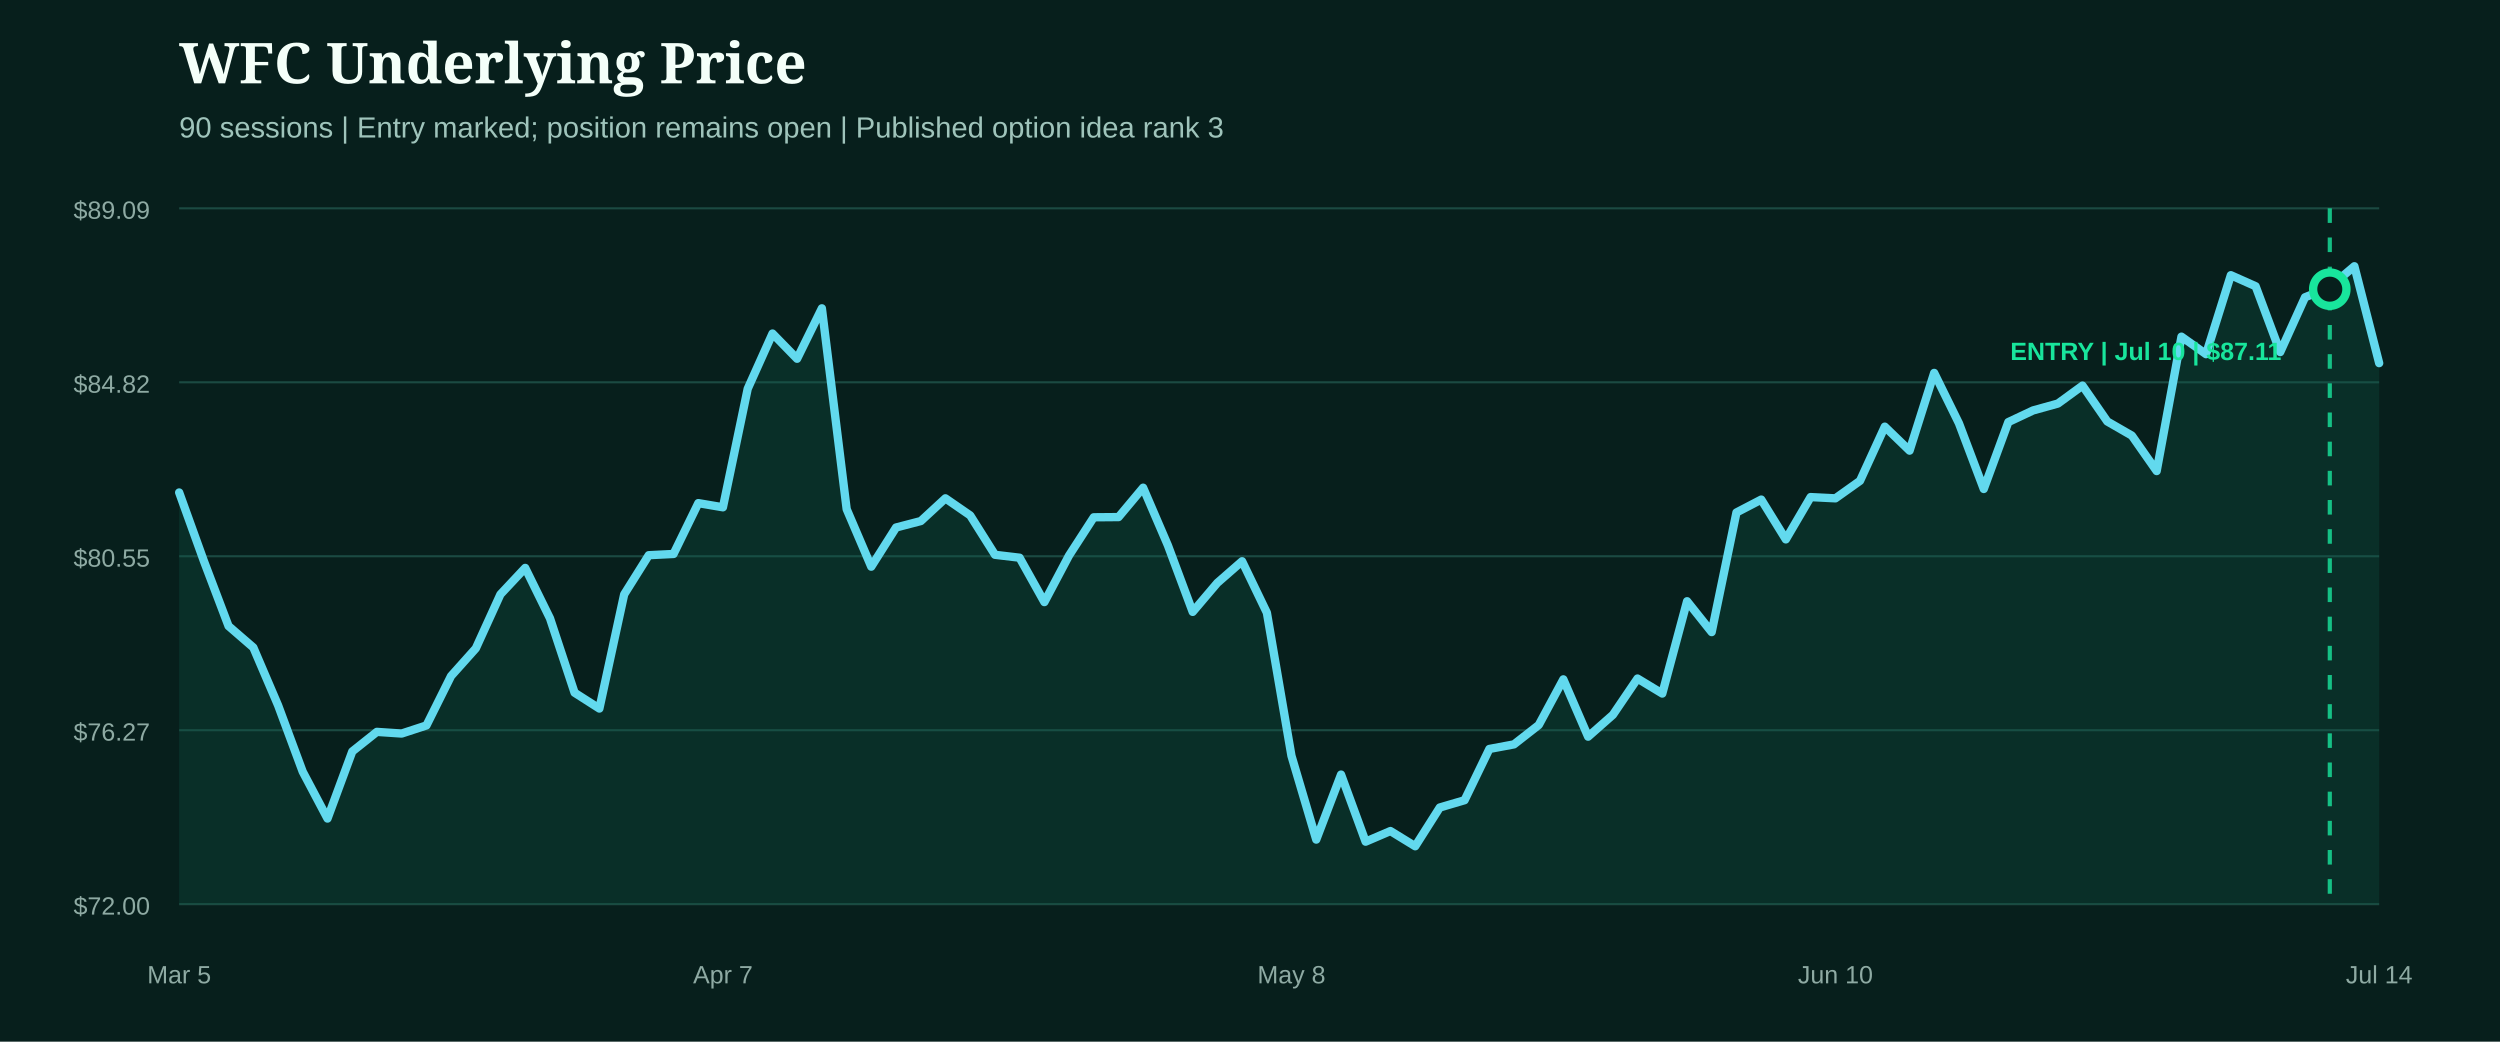
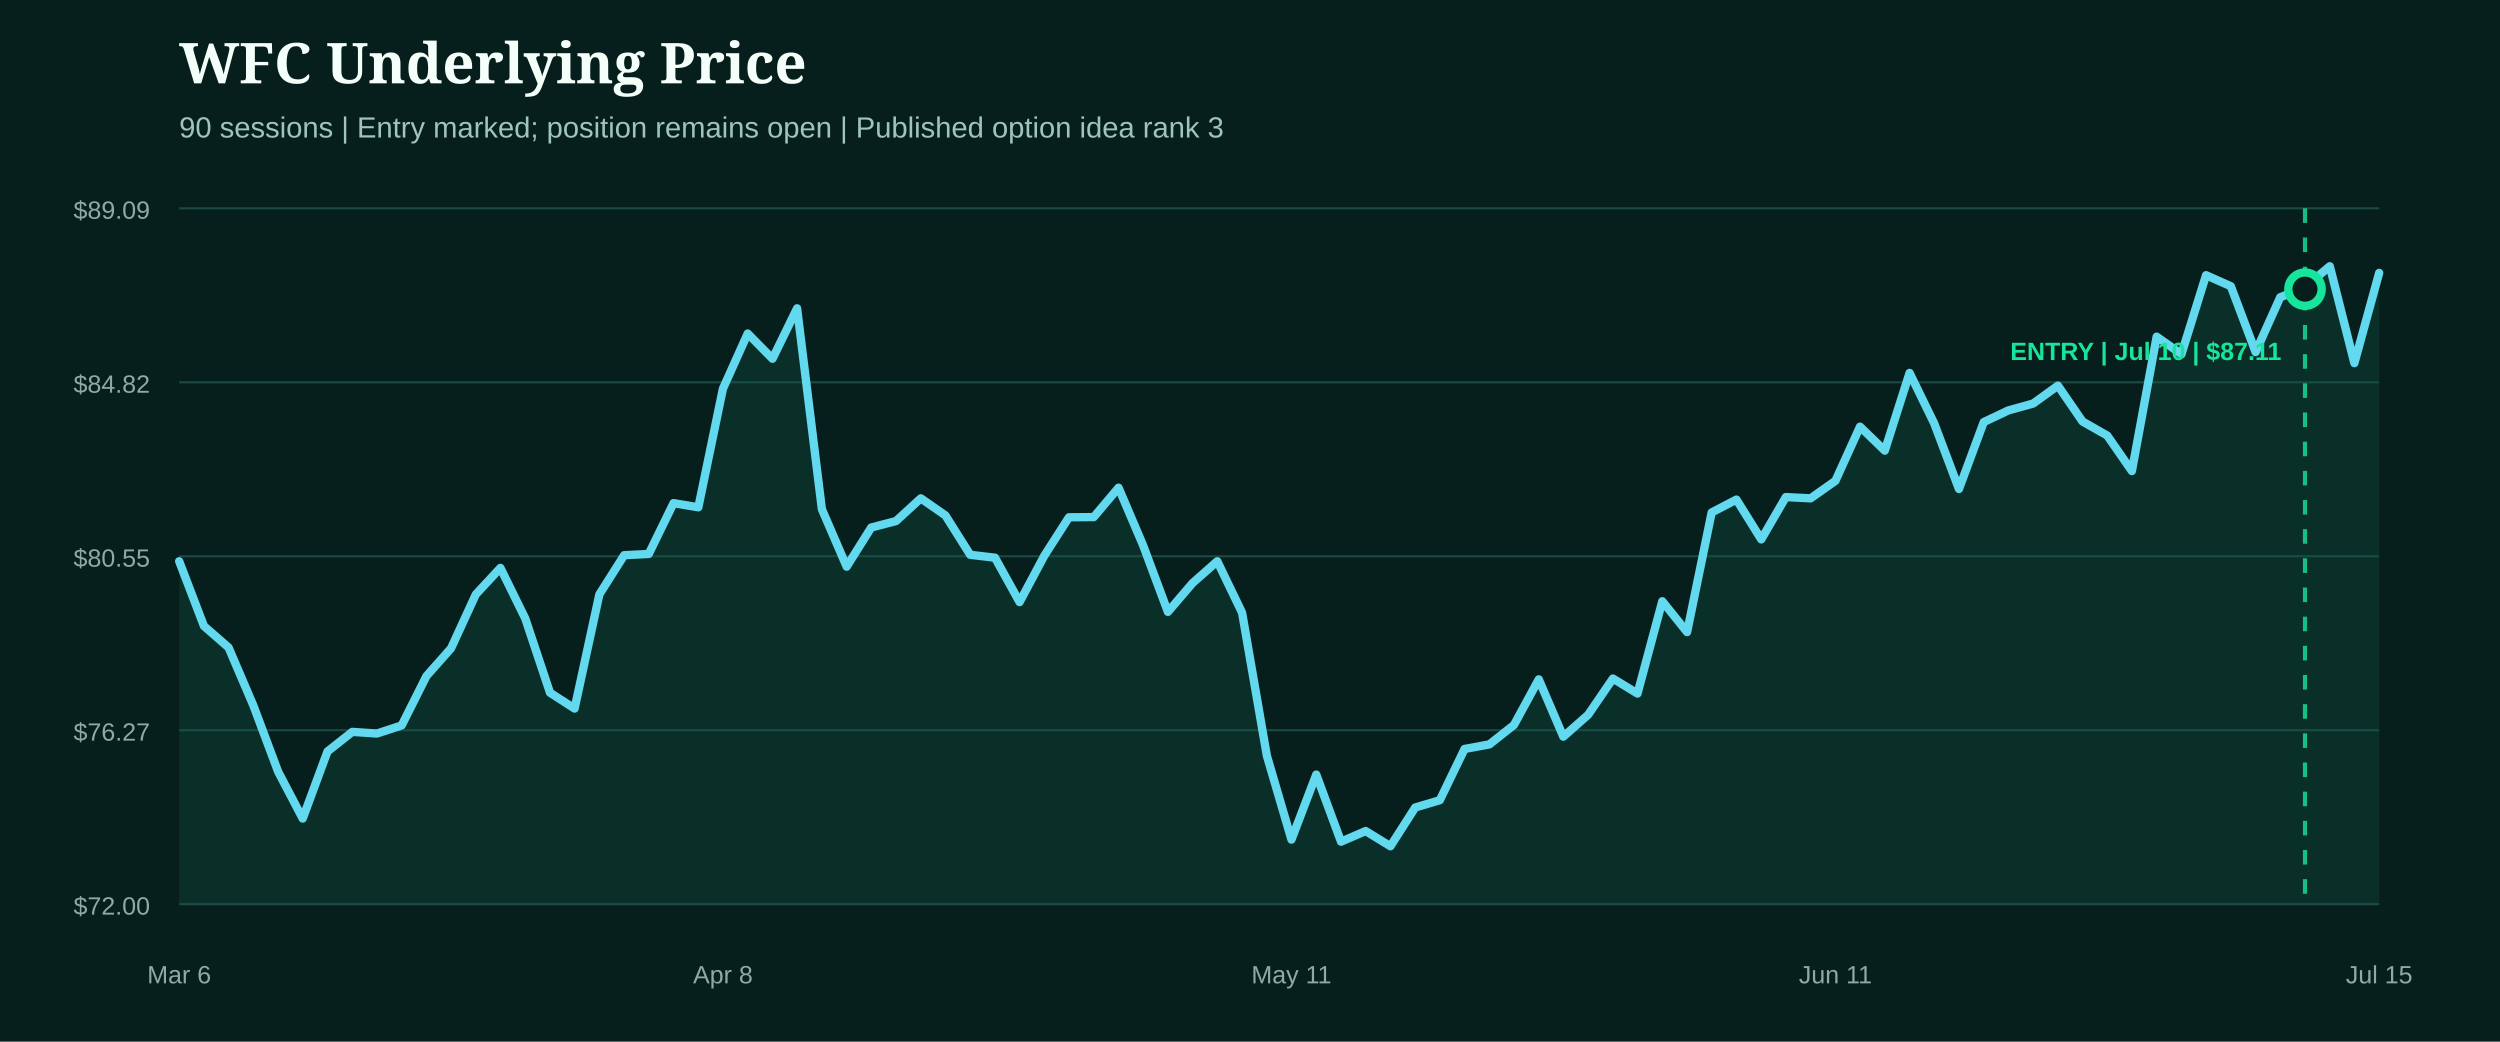
<svg xmlns="http://www.w3.org/2000/svg" width="1200" height="500" viewBox="0 0 1200 500" role="img" aria-label="WFC underlying price from entry">
  <rect width="1200" height="500" fill="#071f1c" />
  <style>.head{fill:#f4fff9;font:800 27px Georgia,serif}.sub{fill:#9fc4bb;font:14px Arial,sans-serif}.axis{fill:#8eaaa3;font:12px Arial,sans-serif}.marker{font:800 12px Arial,sans-serif}</style>
  <text x="86" y="40" class="head">WFC Underlying Price</text>
  <text x="86" y="66" class="sub">90 sessions | Entry marked; position remains open | Published option idea rank 3</text>
  <line x1="86" x2="1142" y1="100.0" y2="100.0" stroke="#1b4a42" stroke-width="1" />
  <text x="72" y="105.0" text-anchor="end" class="axis">$89.09</text>
  <line x1="86" x2="1142" y1="183.5" y2="183.5" stroke="#1b4a42" stroke-width="1" />
  <text x="72" y="188.5" text-anchor="end" class="axis">$84.82</text>
  <line x1="86" x2="1142" y1="267.0" y2="267.0" stroke="#1b4a42" stroke-width="1" />
  <text x="72" y="272.0" text-anchor="end" class="axis">$80.55</text>
  <line x1="86" x2="1142" y1="350.5" y2="350.5" stroke="#1b4a42" stroke-width="1" />
  <text x="72" y="355.5" text-anchor="end" class="axis">$76.27</text>
  <line x1="86" x2="1142" y1="434.0" y2="434.0" stroke="#1b4a42" stroke-width="1" />
  <text x="72" y="439.0" text-anchor="end" class="axis">$72.00</text>
-   <path d="M86.0,236.4 L97.9,269.4 L109.7,300.5 L121.6,310.8 L133.5,338.6 L145.3,370.4 L157.2,392.9 L169.1,360.7 L180.9,351.3 L192.8,352.1 L204.7,348.2 L216.5,324.5 L228.4,311.2 L240.2,285.3 L252.1,272.6 L264.0,296.8 L275.8,332.5 L287.7,340.1 L299.6,285.3 L311.4,266.5 L323.3,265.9 L335.2,241.5 L347.0,243.5 L358.9,186.6 L370.8,160.1 L382.6,172.2 L394.5,148.0 L406.4,244.4 L418.2,272.0 L430.1,253.2 L442.0,250.1 L453.8,239.2 L465.7,247.4 L477.6,266.3 L489.4,267.7 L501.3,289.0 L513.1,266.7 L525.0,248.3 L536.9,248.2 L548.7,234.1 L560.6,261.8 L572.5,293.7 L584.3,279.8 L596.2,269.4 L608.1,294.1 L619.9,362.8 L631.8,403.0 L643.7,371.8 L655.5,404.0 L667.4,398.9 L679.3,406.2 L691.1,387.6 L703.0,384.1 L714.9,359.5 L726.7,357.3 L738.6,348.0 L750.4,326.1 L762.3,353.6 L774.2,343.1 L786.0,325.7 L797.9,332.9 L809.8,288.6 L821.6,303.4 L833.5,246.0 L845.4,239.8 L857.2,258.9 L869.1,238.6 L881.0,239.2 L892.8,230.8 L904.7,204.8 L916.6,216.3 L928.4,179.0 L940.3,203.2 L952.2,234.7 L964.0,202.6 L975.9,197.0 L987.8,193.7 L999.6,185.1 L1011.5,202.3 L1023.3,209.1 L1035.2,226.1 L1047.1,161.6 L1058.9,170.0 L1070.8,132.1 L1082.7,137.4 L1094.5,169.0 L1106.4,142.7 L1118.3,137.8 L1130.1,127.8 L1142.0,174.3 L1142.0,434.0 L86.0,434.0 Z" fill="#0f5949" opacity="0.28" />
-   <path d="M86.0,236.4 L97.9,269.4 L109.7,300.5 L121.6,310.8 L133.5,338.6 L145.3,370.4 L157.2,392.9 L169.1,360.7 L180.9,351.3 L192.8,352.1 L204.7,348.2 L216.5,324.5 L228.4,311.2 L240.2,285.3 L252.1,272.6 L264.0,296.8 L275.8,332.5 L287.7,340.1 L299.6,285.3 L311.4,266.5 L323.3,265.9 L335.2,241.5 L347.0,243.5 L358.9,186.6 L370.8,160.1 L382.6,172.2 L394.5,148.0 L406.4,244.4 L418.2,272.0 L430.1,253.2 L442.0,250.1 L453.8,239.2 L465.7,247.4 L477.6,266.3 L489.4,267.7 L501.3,289.0 L513.1,266.7 L525.0,248.3 L536.9,248.2 L548.7,234.1 L560.6,261.8 L572.5,293.7 L584.3,279.8 L596.2,269.4 L608.1,294.1 L619.9,362.8 L631.8,403.0 L643.7,371.8 L655.5,404.0 L667.4,398.9 L679.3,406.2 L691.1,387.6 L703.0,384.1 L714.9,359.5 L726.7,357.3 L738.6,348.0 L750.4,326.1 L762.3,353.6 L774.2,343.1 L786.0,325.7 L797.9,332.9 L809.8,288.6 L821.6,303.4 L833.5,246.0 L845.4,239.8 L857.2,258.9 L869.1,238.6 L881.0,239.2 L892.8,230.8 L904.7,204.8 L916.6,216.3 L928.4,179.0 L940.3,203.2 L952.2,234.7 L964.0,202.6 L975.9,197.0 L987.8,193.7 L999.6,185.1 L1011.5,202.3 L1023.3,209.1 L1035.2,226.1 L1047.1,161.6 L1058.9,170.0 L1070.8,132.1 L1082.7,137.4 L1094.5,169.0 L1106.4,142.7 L1118.3,137.8 L1130.1,127.8 L1142.0,174.3" fill="none" stroke="#62d9ee" stroke-width="4" stroke-linecap="round" stroke-linejoin="round" />
+   <path d="M86.0,269.4 L97.9,300.5 L109.7,310.8 L121.6,338.6 L133.5,370.4 L145.3,392.9 L157.2,360.7 L169.1,351.3 L180.9,352.1 L192.8,348.2 L204.7,324.5 L216.5,311.2 L228.4,285.3 L240.2,272.6 L252.1,296.8 L264.0,332.5 L275.8,340.1 L287.7,285.3 L299.6,266.5 L311.4,265.9 L323.3,241.5 L335.2,243.5 L347.0,186.6 L358.9,160.1 L370.8,172.2 L382.6,148.0 L394.5,244.4 L406.4,272.0 L418.2,253.2 L430.1,250.1 L442.0,239.2 L453.8,247.4 L465.7,266.3 L477.6,267.7 L489.4,289.0 L501.3,266.7 L513.1,248.3 L525.0,248.2 L536.9,234.1 L548.7,261.8 L560.6,293.7 L572.5,279.8 L584.3,269.4 L596.2,294.1 L608.1,362.8 L619.9,403.0 L631.8,371.8 L643.7,404.0 L655.5,398.9 L667.4,406.2 L679.3,387.6 L691.1,384.1 L703.0,359.5 L714.9,357.3 L726.7,348.0 L738.6,326.1 L750.4,353.6 L762.3,343.1 L774.2,325.7 L786.0,332.9 L797.9,288.6 L809.8,303.4 L821.6,246.0 L833.5,239.8 L845.4,258.9 L857.2,238.6 L869.1,239.2 L881.0,230.8 L892.8,204.8 L904.7,216.3 L916.6,179.0 L928.4,203.2 L940.3,234.7 L952.2,202.6 L964.0,197.0 L975.9,193.7 L987.8,185.1 L999.6,202.3 L1011.5,209.1 L1023.3,226.1 L1035.2,161.6 L1047.1,170.0 L1058.9,132.1 L1070.8,137.4 L1082.7,169.0 L1094.5,142.7 L1106.4,137.8 L1118.3,127.8 L1130.1,174.3 L1142.0,131.0 L1142.0,434.0 L86.0,434.0 Z" fill="#0f5949" opacity="0.28" />
+   <path d="M86.0,269.4 L97.9,300.5 L109.7,310.8 L121.6,338.6 L133.5,370.4 L145.3,392.9 L157.2,360.7 L169.1,351.3 L180.9,352.1 L192.8,348.2 L204.7,324.5 L216.5,311.2 L228.4,285.3 L240.2,272.6 L252.1,296.8 L264.0,332.5 L275.8,340.1 L287.7,285.3 L299.6,266.5 L311.4,265.9 L323.3,241.5 L335.2,243.5 L347.0,186.6 L358.9,160.1 L370.8,172.2 L382.6,148.0 L394.5,244.4 L406.4,272.0 L418.2,253.2 L430.1,250.1 L442.0,239.2 L453.8,247.4 L465.7,266.3 L477.6,267.7 L489.4,289.0 L501.3,266.7 L513.1,248.3 L525.0,248.2 L536.9,234.1 L548.7,261.8 L560.6,293.7 L572.5,279.8 L584.3,269.4 L596.2,294.1 L608.1,362.8 L619.9,403.0 L631.8,371.8 L643.7,404.0 L655.5,398.9 L667.4,406.2 L679.3,387.6 L691.1,384.1 L703.0,359.5 L714.9,357.3 L726.7,348.0 L738.6,326.1 L750.4,353.6 L762.3,343.1 L774.2,325.7 L786.0,332.9 L797.9,288.6 L809.8,303.4 L821.6,246.0 L833.5,239.8 L845.4,258.9 L857.2,238.6 L869.1,239.2 L881.0,230.8 L892.8,204.8 L904.7,216.3 L916.6,179.0 L928.4,203.2 L940.3,234.7 L952.2,202.6 L964.0,197.0 L975.9,193.7 L987.8,185.1 L999.6,202.3 L1011.5,209.1 L1023.3,226.1 L1035.2,161.6 L1047.1,170.0 L1058.9,132.1 L1070.8,137.4 L1082.7,169.0 L1094.5,142.7 L1106.4,137.8 L1118.3,127.8 L1130.1,174.3 L1142.0,131.0" fill="none" stroke="#62d9ee" stroke-width="4" stroke-linecap="round" stroke-linejoin="round" />
  <g>
-     <line x1="1118.3" x2="1118.3" y1="100" y2="434" stroke="#18e59c" stroke-width="2" stroke-dasharray="7 7" opacity="0.8" />
-     <circle cx="1118.3" cy="138.8" r="8" fill="#071f1c" stroke="#18e59c" stroke-width="4" />
+     <line x1="1106.4" x2="1106.4" y1="100" y2="434" stroke="#18e59c" stroke-width="2" stroke-dasharray="7 7" opacity="0.8" />
+     <circle cx="1106.4" cy="138.8" r="8" fill="#071f1c" stroke="#18e59c" stroke-width="4" />
    <text x="1030.0" y="172.8" text-anchor="middle" class="marker" fill="#18e59c">ENTRY | Jul 10 | $87.11</text>
  </g>
-   <text x="86.0" y="472" text-anchor="middle" class="axis">Mar 5</text>
-   <text x="347.0" y="472" text-anchor="middle" class="axis">Apr 7</text>
-   <text x="619.9" y="472" text-anchor="middle" class="axis">May 8</text>
-   <text x="881.0" y="472" text-anchor="middle" class="axis">Jun 10</text>
-   <text x="1142.0" y="472" text-anchor="middle" class="axis">Jul 14</text>
+   <text x="86.0" y="472" text-anchor="middle" class="axis">Mar 6</text>
+   <text x="347.0" y="472" text-anchor="middle" class="axis">Apr 8</text>
+   <text x="619.9" y="472" text-anchor="middle" class="axis">May 11</text>
+   <text x="881.0" y="472" text-anchor="middle" class="axis">Jun 11</text>
+   <text x="1142.0" y="472" text-anchor="middle" class="axis">Jul 15</text>
</svg>
